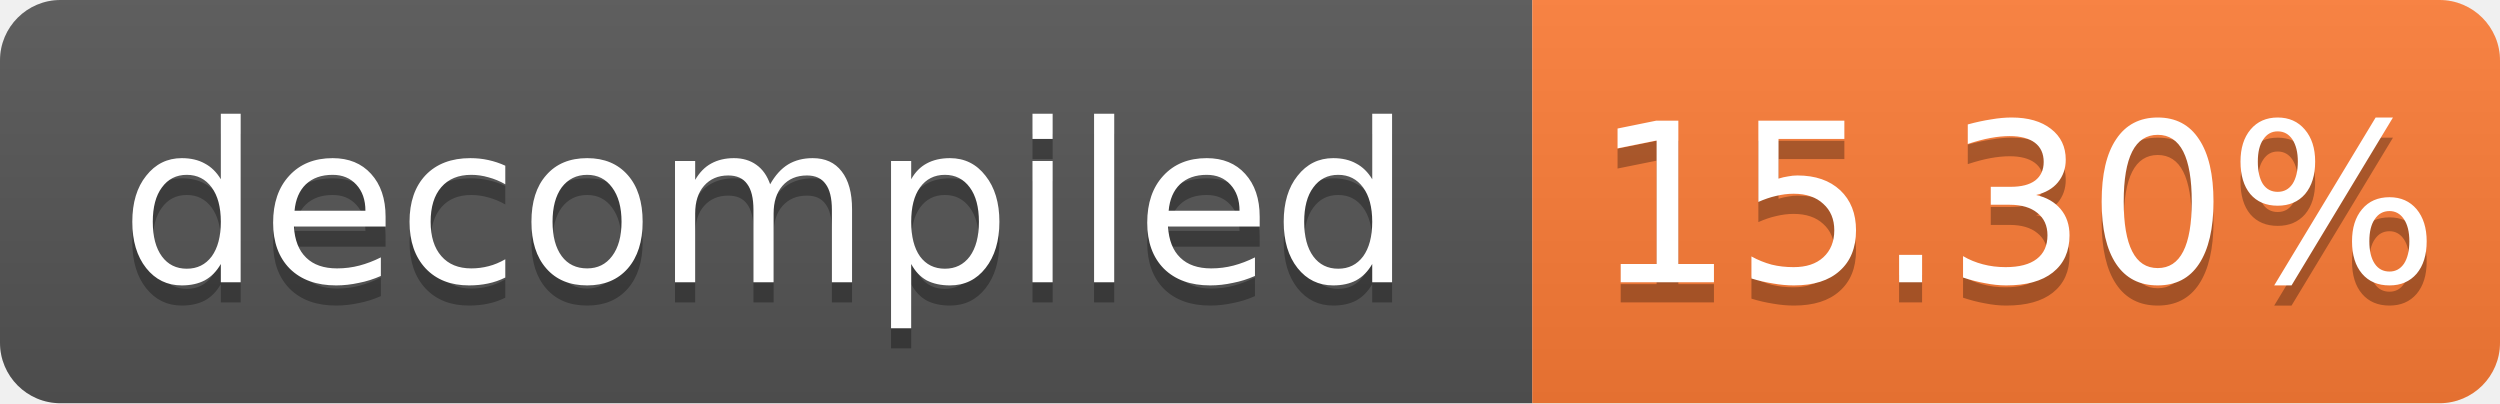
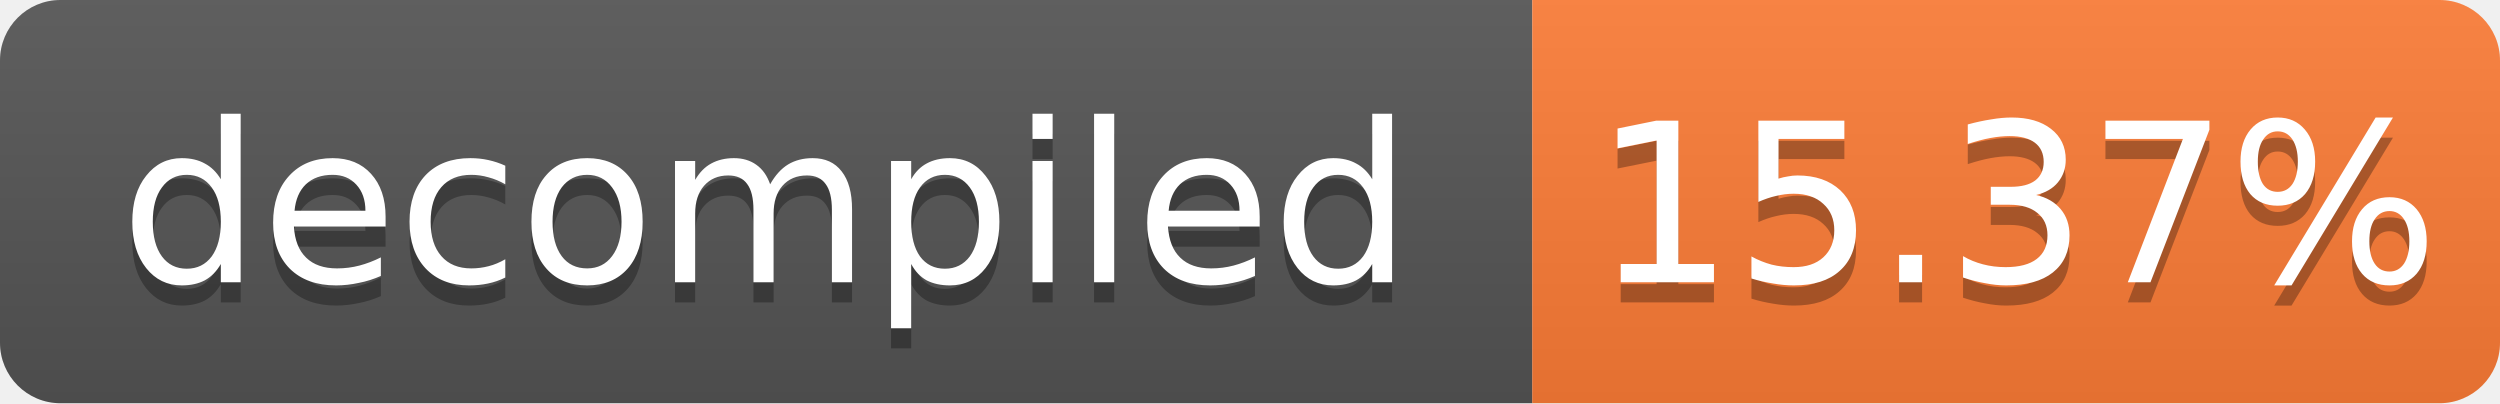
- <svg xmlns="http://www.w3.org/2000/svg" width="124" height="20" role="img" aria-label="decompiled: 15.30%">
+ <svg xmlns="http://www.w3.org/2000/svg" width="124" height="20" role="img" aria-label="decompiled: 15.37%">
  <linearGradient id="s" x2="0" y2="100%">
    <stop offset="0" stop-color="#bbb" stop-opacity=".1" />
    <stop offset="1" stop-opacity=".1" />
  </linearGradient>
  <clipPath id="r">
    <rect width="124" height="20" rx="3" fill="#fff" />
  </clipPath>
  <g clip-path="url(#r)">
    <rect width="76" height="20" fill="#555" />
    <rect x="76" width="48" height="20" fill="#fe7d37" />
    <rect width="124" height="20" fill="url(#s)" />
  </g>
  <g fill="#fff" text-anchor="middle" font-family="Verdana,Geneva,DejaVu Sans,sans-serif" font-size="11">
    <text x="38.0" y="15" fill="#010101" fill-opacity=".3">decompiled</text>
    <text x="38.0" y="14">decompiled</text>
-     <text x="100.0" y="15" fill="#010101" fill-opacity=".3">15.30%</text>
-     <text x="100.0" y="14">15.30%</text>
+     <text x="100.0" y="15" fill="#010101" fill-opacity=".3">15.37%</text>
+     <text x="100.0" y="14">15.37%</text>
  </g>
</svg>
